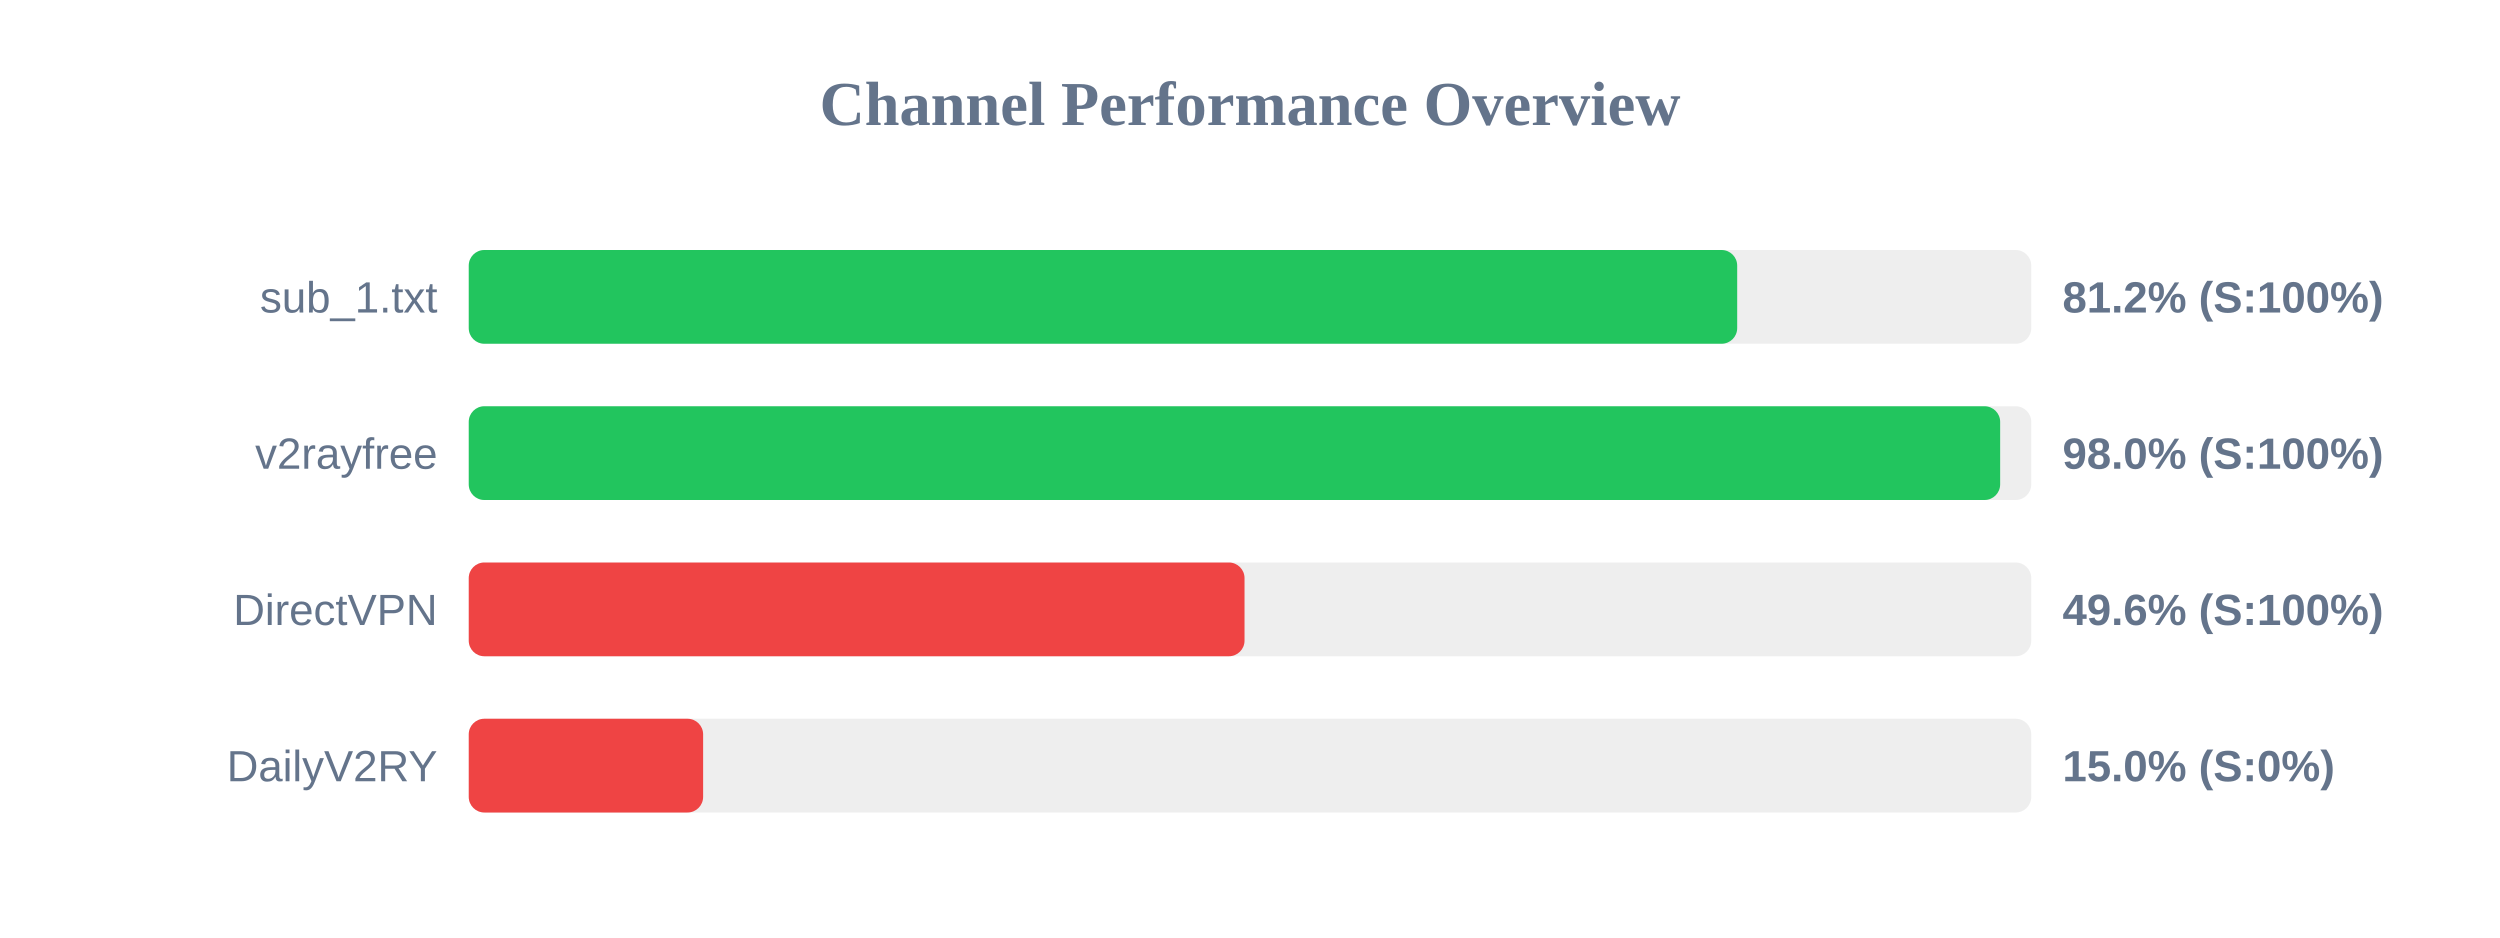
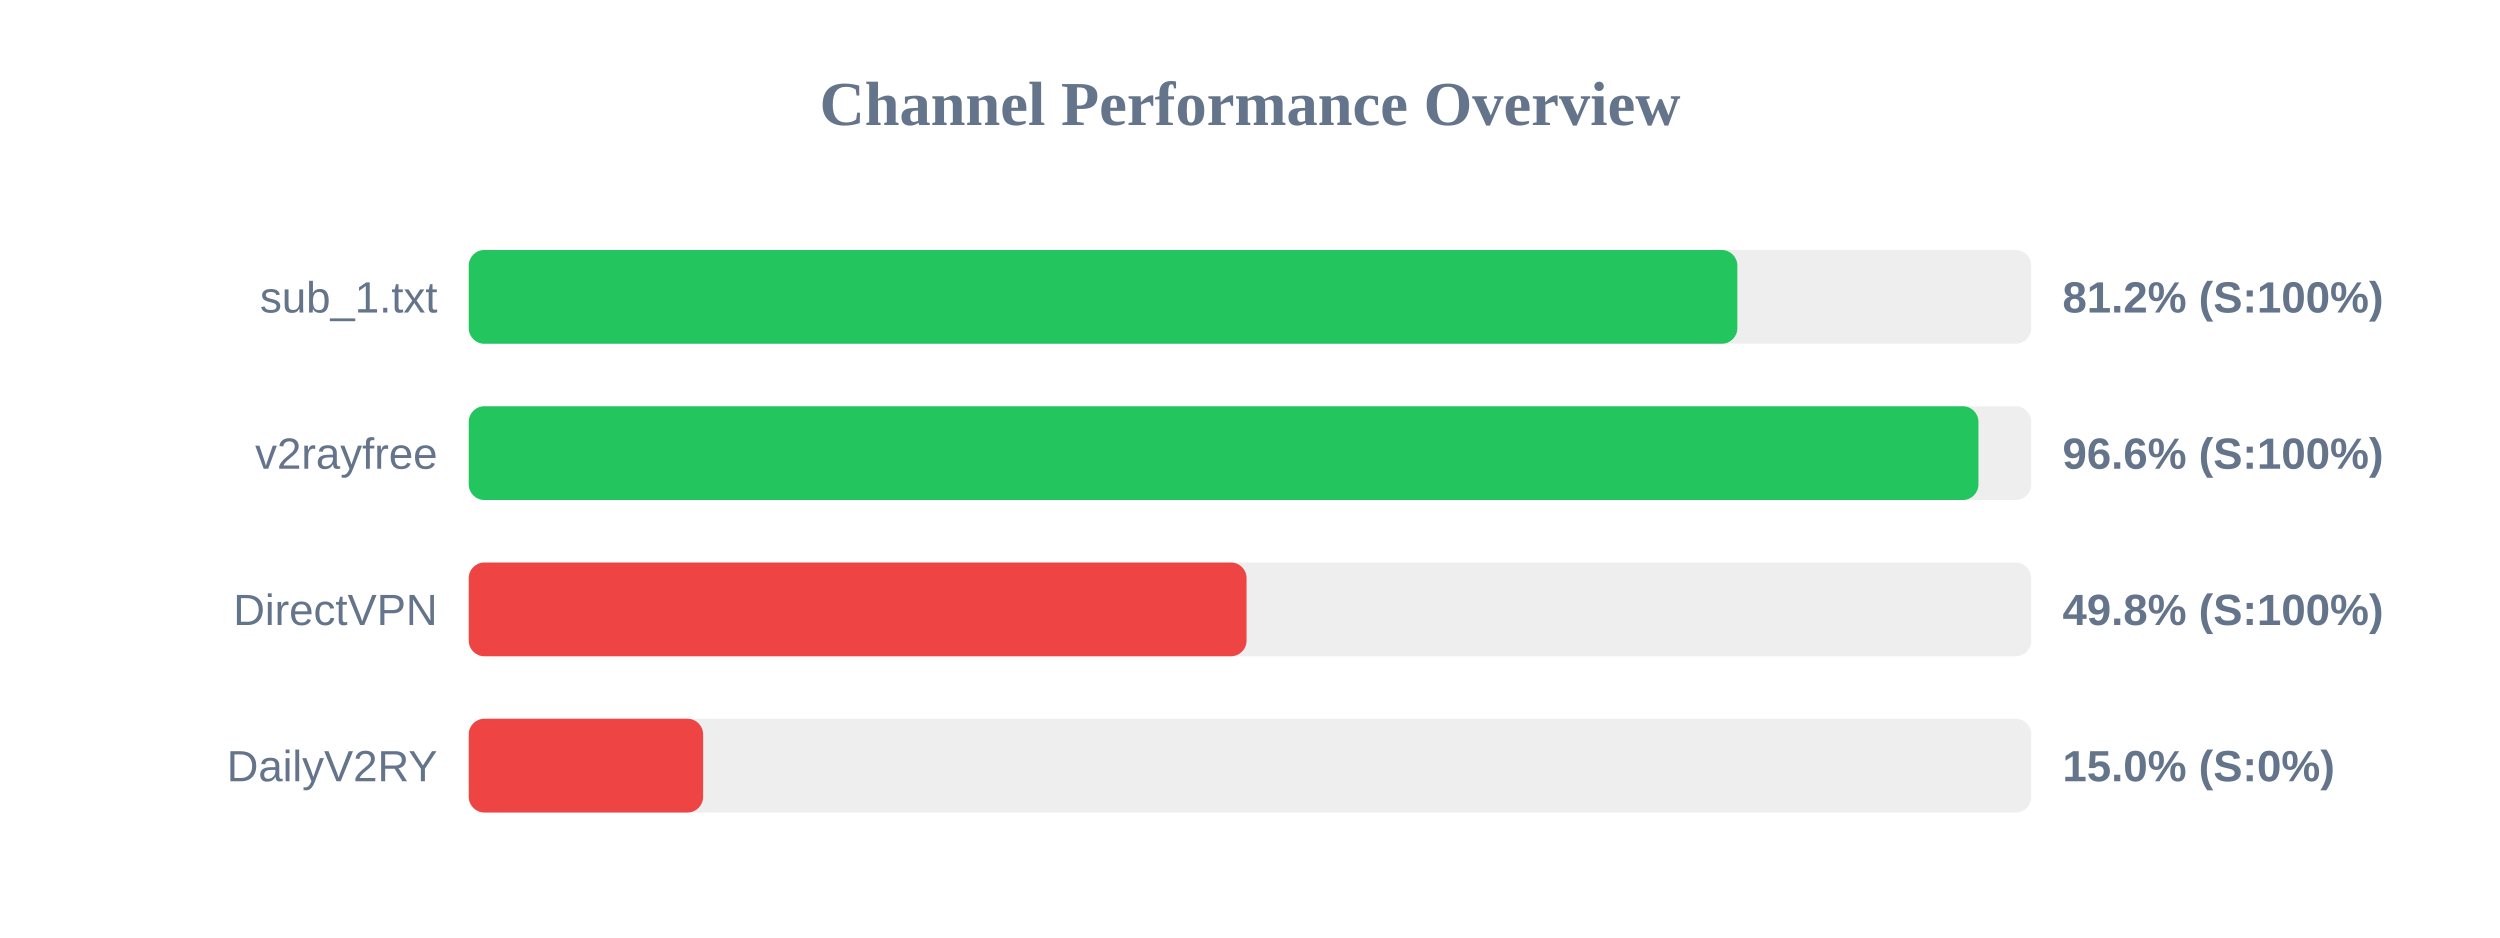
<svg xmlns="http://www.w3.org/2000/svg" width="800" height="300" version="1.1">
  <style>
        .row { font: 14px Arial; fill: #64748b; }
        .score { font: bold 14px Arial; fill: #64748b; }
    </style>
  <text x="400" y="40" text-anchor="middle" font-size="20px" font-weight="bold" fill="#64748b">Channel Performance Overview</text>
  <rect x="150" y="80" width="500" height="30" fill="#eee" rx="5" />
-   <rect x="150" y="80" width="405.9" height="30" fill="#22c55e" rx="5" />
+   <rect x="150" y="80" width="405.95" height="30" fill="#22c55e" rx="5" />
  <text x="140" y="100" text-anchor="end" class="row">sub_1.txt</text>
  <text x="660" y="100" text-anchor="start" class="score">81.2% (S:100%)</text>
  <rect x="150" y="130" width="500" height="30" fill="#eee" rx="5" />
-   <rect x="150" y="130" width="490.05" height="30" fill="#22c55e" rx="5" />
+   <rect x="150" y="130" width="483.1" height="30" fill="#22c55e" rx="5" />
  <text x="140" y="150" text-anchor="end" class="row">v2rayfree</text>
-   <text x="660" y="150" text-anchor="start" class="score">98.0% (S:100%)</text>
+   <text x="660" y="150" text-anchor="start" class="score">96.6% (S:100%)</text>
  <rect x="150" y="180" width="500" height="30" fill="#eee" rx="5" />
-   <rect x="150" y="180" width="248.25" height="30" fill="#ef4444" rx="5" />
+   <rect x="150" y="180" width="248.9" height="30" fill="#ef4444" rx="5" />
  <text x="140" y="200" text-anchor="end" class="row">DirectVPN</text>
-   <text x="660" y="200" text-anchor="start" class="score">49.6% (S:100%)</text>
+   <text x="660" y="200" text-anchor="start" class="score">49.8% (S:100%)</text>
  <rect x="150" y="230" width="500" height="30" fill="#eee" rx="5" />
  <rect x="150" y="230" width="75.0" height="30" fill="#ef4444" rx="5" />
  <text x="140" y="250" text-anchor="end" class="row">DailyV2RY</text>
  <text x="660" y="250" text-anchor="start" class="score">15.0% (S:0%)</text>
</svg>
